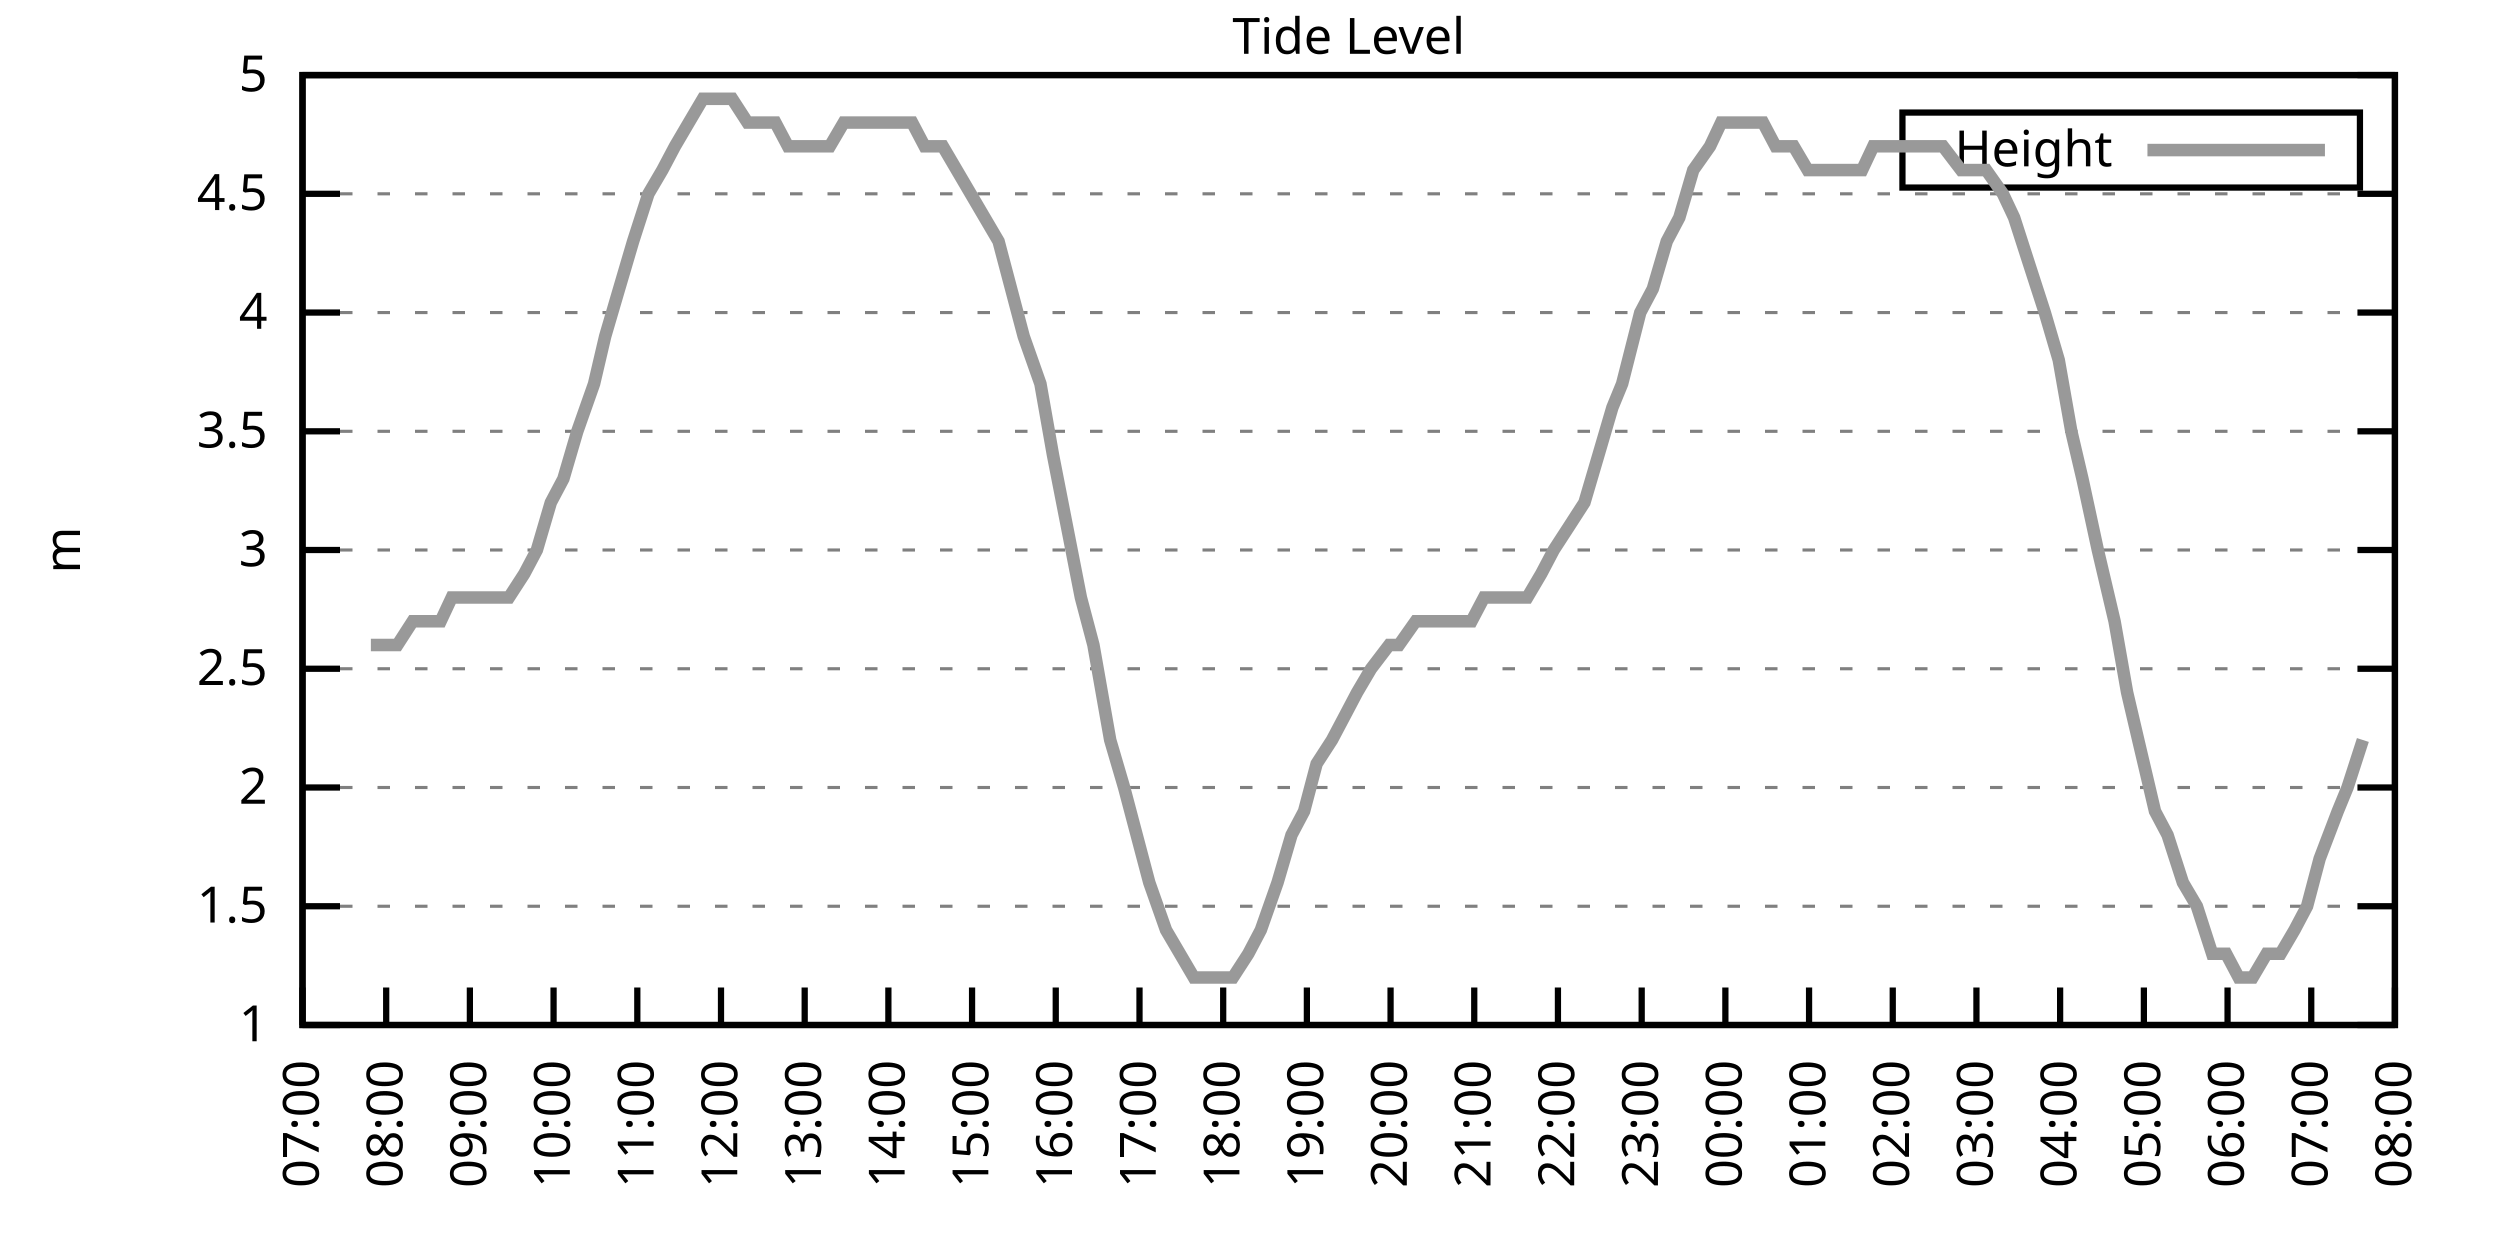
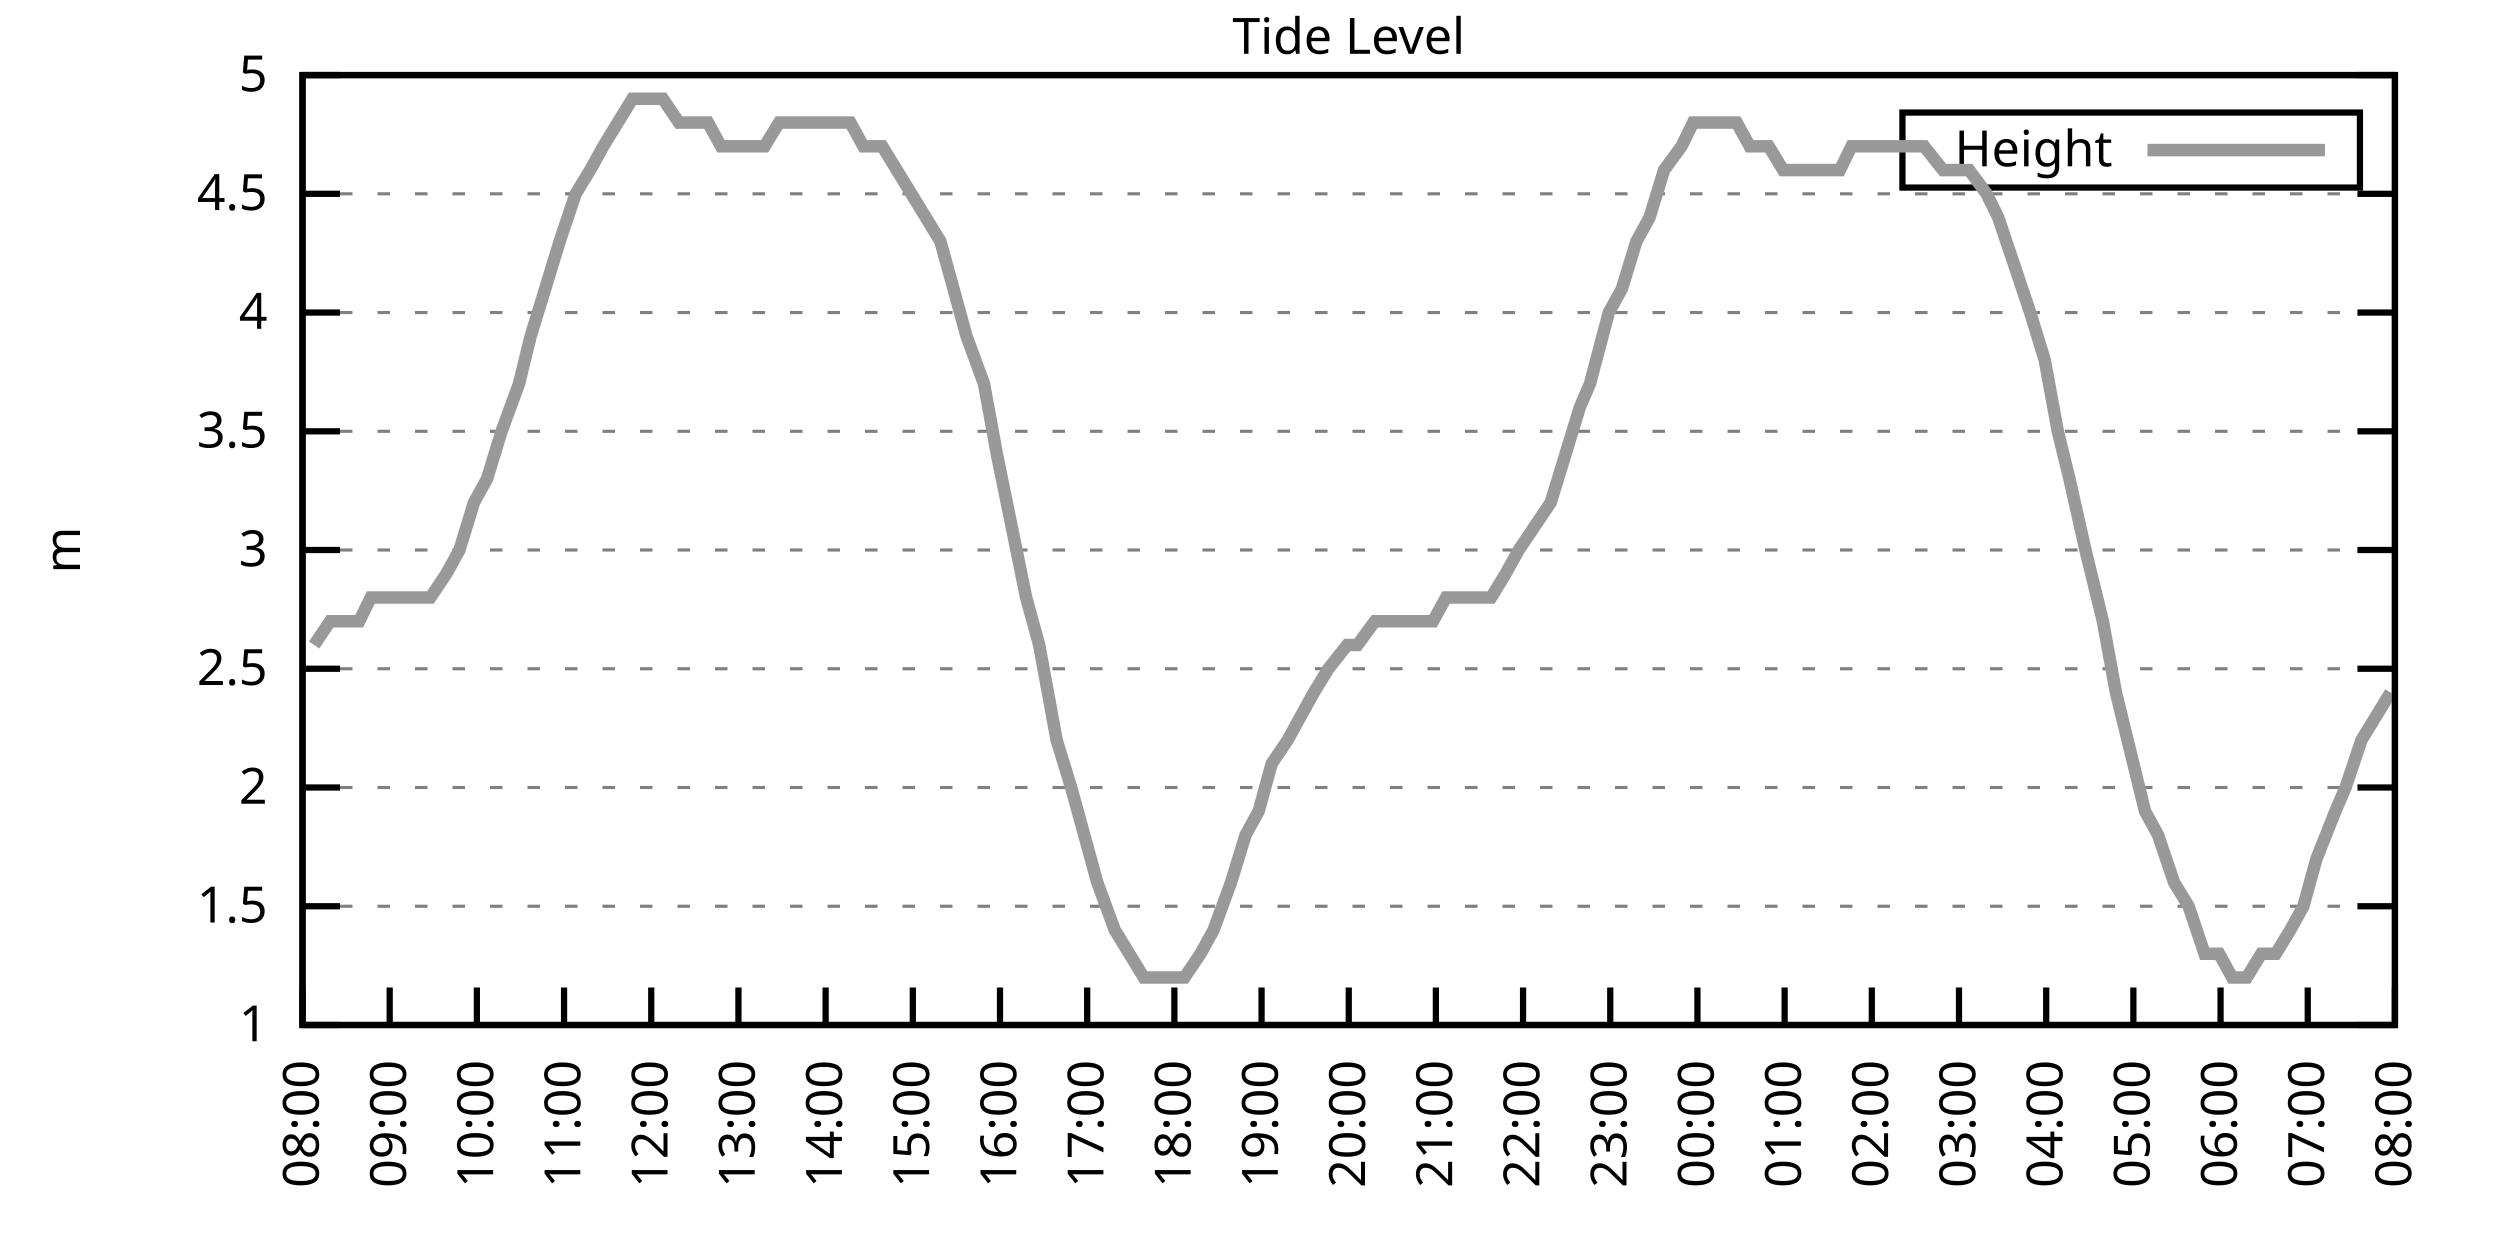
<svg xmlns="http://www.w3.org/2000/svg" xmlns:xlink="http://www.w3.org/1999/xlink" width="400" height="200" viewBox="0 0 400 200">
  <g id="gnuplot_canvas">
    <rect x="0" y="0" width="400" height="200" fill="none" />
    <defs>
      <circle id="gpDot" r="0.5" stroke-width="0.5" stroke="currentColor" />
      <path id="gpPt0" stroke-width="0.333" stroke="currentColor" d="M-1,0 h2 M0,-1 v2" />
      <path id="gpPt1" stroke-width="0.333" stroke="currentColor" d="M-1,-1 L1,1 M1,-1 L-1,1" />
      <path id="gpPt2" stroke-width="0.333" stroke="currentColor" d="M-1,0 L1,0 M0,-1 L0,1 M-1,-1 L1,1 M-1,1 L1,-1" />
      <rect id="gpPt3" stroke-width="0.333" stroke="currentColor" x="-1" y="-1" width="2" height="2" />
      <rect id="gpPt4" stroke-width="0.333" stroke="currentColor" fill="currentColor" x="-1" y="-1" width="2" height="2" />
      <circle id="gpPt5" stroke-width="0.333" stroke="currentColor" cx="0" cy="0" r="1" />
      <use xlink:href="#gpPt5" id="gpPt6" fill="currentColor" stroke="none" />
      <path id="gpPt7" stroke-width="0.333" stroke="currentColor" d="M0,-1.33 L-1.33,0.67 L1.33,0.67 z" />
      <use xlink:href="#gpPt7" id="gpPt8" fill="currentColor" stroke="none" />
      <use xlink:href="#gpPt7" id="gpPt9" stroke="currentColor" transform="rotate(180)" />
      <use xlink:href="#gpPt9" id="gpPt10" fill="currentColor" stroke="none" />
      <use xlink:href="#gpPt3" id="gpPt11" stroke="currentColor" transform="rotate(45)" />
      <use xlink:href="#gpPt11" id="gpPt12" fill="currentColor" stroke="none" />
      <path id="gpPt13" stroke-width="0.333" stroke="currentColor" d="M0,1.330 L1.265,0.411 L0.782,-1.067 L-0.782,-1.076 L-1.265,0.411 z" />
      <use xlink:href="#gpPt13" id="gpPt14" fill="currentColor" stroke="none" />
      <filter id="textbox" filterUnits="objectBoundingBox" x="0" y="0" height="1" width="1">
        <feFlood flood-color="white" flood-opacity="1" result="bgnd" />
        <feComposite in="SourceGraphic" in2="bgnd" operator="atop" />
      </filter>
      <filter id="greybox" filterUnits="objectBoundingBox" x="0" y="0" height="1" width="1">
        <feFlood flood-color="lightgrey" flood-opacity="1" result="grey" />
        <feComposite in="SourceGraphic" in2="grey" operator="atop" />
      </filter>
    </defs>
    <g fill="none" color="white" stroke="currentColor" stroke-width="1.00" stroke-linecap="butt" stroke-linejoin="miter">
</g>
    <g fill="none" color="black" stroke="currentColor" stroke-width="1.00" stroke-linecap="butt" stroke-linejoin="miter">
      <g stroke="none" shape-rendering="crispEdges">
        <polygon fill="rgb(255, 255, 255)" points="48.40,164.00 383.18,164.00 383.18,12.02 48.40,12.02 " />
      </g>
    </g>
    <g fill="none" color="black" stroke="currentColor" stroke-width="1.00" stroke-linecap="butt" stroke-linejoin="miter">
</g>
    <g fill="none" color="black" stroke="black" stroke-width="0.50" stroke-linecap="butt" stroke-linejoin="miter">
</g>
    <g fill="none" color="gray" stroke="currentColor" stroke-width="0.50" stroke-linecap="butt" stroke-linejoin="miter">
      <path stroke="gray" stroke-dasharray="2,4" class="gridline" d="M48.40,164.00 L383.19,164.00  " />
    </g>
    <g fill="none" color="gray" stroke="gray" stroke-width="1.00" stroke-linecap="butt" stroke-linejoin="miter">
</g>
    <g fill="none" color="black" stroke="currentColor" stroke-width="1.00" stroke-linecap="butt" stroke-linejoin="miter">
      <path stroke="black" d="M48.40,164.00 L54.40,164.00 M383.19,164.00 L377.19,164.00  " />
      <g transform="translate(42.80,166.60)" stroke="none" fill="black" font-family="Sans" font-size="8.00" text-anchor="end">
        <text>
          <tspan font-family="Sans"> 1</tspan>
        </text>
      </g>
    </g>
    <g fill="none" color="black" stroke="currentColor" stroke-width="1.00" stroke-linecap="butt" stroke-linejoin="miter">
</g>
    <g fill="none" color="black" stroke="black" stroke-width="0.50" stroke-linecap="butt" stroke-linejoin="miter">
</g>
    <g fill="none" color="gray" stroke="currentColor" stroke-width="0.50" stroke-linecap="butt" stroke-linejoin="miter">
      <path stroke="gray" stroke-dasharray="2,4" class="gridline" d="M48.40,145.00 L383.19,145.00  " />
    </g>
    <g fill="none" color="gray" stroke="gray" stroke-width="1.00" stroke-linecap="butt" stroke-linejoin="miter">
</g>
    <g fill="none" color="black" stroke="currentColor" stroke-width="1.00" stroke-linecap="butt" stroke-linejoin="miter">
      <path stroke="black" d="M48.40,145.00 L54.40,145.00 M383.19,145.00 L377.19,145.00  " />
      <g transform="translate(42.80,147.60)" stroke="none" fill="black" font-family="Sans" font-size="8.00" text-anchor="end">
        <text>
          <tspan font-family="Sans"> 1.5</tspan>
        </text>
      </g>
    </g>
    <g fill="none" color="black" stroke="currentColor" stroke-width="1.00" stroke-linecap="butt" stroke-linejoin="miter">
</g>
    <g fill="none" color="black" stroke="black" stroke-width="0.50" stroke-linecap="butt" stroke-linejoin="miter">
</g>
    <g fill="none" color="gray" stroke="currentColor" stroke-width="0.50" stroke-linecap="butt" stroke-linejoin="miter">
      <path stroke="gray" stroke-dasharray="2,4" class="gridline" d="M48.40,126.00 L383.19,126.00  " />
    </g>
    <g fill="none" color="gray" stroke="gray" stroke-width="1.00" stroke-linecap="butt" stroke-linejoin="miter">
</g>
    <g fill="none" color="black" stroke="currentColor" stroke-width="1.00" stroke-linecap="butt" stroke-linejoin="miter">
      <path stroke="black" d="M48.40,126.00 L54.40,126.00 M383.19,126.00 L377.19,126.00  " />
      <g transform="translate(42.80,128.60)" stroke="none" fill="black" font-family="Sans" font-size="8.00" text-anchor="end">
        <text>
          <tspan font-family="Sans"> 2</tspan>
        </text>
      </g>
    </g>
    <g fill="none" color="black" stroke="currentColor" stroke-width="1.00" stroke-linecap="butt" stroke-linejoin="miter">
</g>
    <g fill="none" color="black" stroke="black" stroke-width="0.50" stroke-linecap="butt" stroke-linejoin="miter">
</g>
    <g fill="none" color="gray" stroke="currentColor" stroke-width="0.50" stroke-linecap="butt" stroke-linejoin="miter">
      <path stroke="gray" stroke-dasharray="2,4" class="gridline" d="M48.40,107.00 L383.19,107.00  " />
    </g>
    <g fill="none" color="gray" stroke="gray" stroke-width="1.00" stroke-linecap="butt" stroke-linejoin="miter">
</g>
    <g fill="none" color="black" stroke="currentColor" stroke-width="1.00" stroke-linecap="butt" stroke-linejoin="miter">
      <path stroke="black" d="M48.40,107.00 L54.40,107.00 M383.19,107.00 L377.19,107.00  " />
      <g transform="translate(42.80,109.60)" stroke="none" fill="black" font-family="Sans" font-size="8.00" text-anchor="end">
        <text>
          <tspan font-family="Sans"> 2.5</tspan>
        </text>
      </g>
    </g>
    <g fill="none" color="black" stroke="currentColor" stroke-width="1.00" stroke-linecap="butt" stroke-linejoin="miter">
</g>
    <g fill="none" color="black" stroke="black" stroke-width="0.50" stroke-linecap="butt" stroke-linejoin="miter">
</g>
    <g fill="none" color="gray" stroke="currentColor" stroke-width="0.50" stroke-linecap="butt" stroke-linejoin="miter">
      <path stroke="gray" stroke-dasharray="2,4" class="gridline" d="M48.40,88.00 L383.19,88.00  " />
    </g>
    <g fill="none" color="gray" stroke="gray" stroke-width="1.00" stroke-linecap="butt" stroke-linejoin="miter">
</g>
    <g fill="none" color="black" stroke="currentColor" stroke-width="1.00" stroke-linecap="butt" stroke-linejoin="miter">
      <path stroke="black" d="M48.40,88.00 L54.40,88.00 M383.19,88.00 L377.19,88.00  " />
      <g transform="translate(42.80,90.60)" stroke="none" fill="black" font-family="Sans" font-size="8.00" text-anchor="end">
        <text>
          <tspan font-family="Sans"> 3</tspan>
        </text>
      </g>
    </g>
    <g fill="none" color="black" stroke="currentColor" stroke-width="1.00" stroke-linecap="butt" stroke-linejoin="miter">
</g>
    <g fill="none" color="black" stroke="black" stroke-width="0.50" stroke-linecap="butt" stroke-linejoin="miter">
</g>
    <g fill="none" color="gray" stroke="currentColor" stroke-width="0.50" stroke-linecap="butt" stroke-linejoin="miter">
      <path stroke="gray" stroke-dasharray="2,4" class="gridline" d="M48.40,69.01 L383.19,69.01  " />
    </g>
    <g fill="none" color="gray" stroke="gray" stroke-width="1.00" stroke-linecap="butt" stroke-linejoin="miter">
</g>
    <g fill="none" color="black" stroke="currentColor" stroke-width="1.00" stroke-linecap="butt" stroke-linejoin="miter">
      <path stroke="black" d="M48.40,69.01 L54.40,69.01 M383.19,69.01 L377.19,69.01  " />
      <g transform="translate(42.80,71.61)" stroke="none" fill="black" font-family="Sans" font-size="8.00" text-anchor="end">
        <text>
          <tspan font-family="Sans"> 3.5</tspan>
        </text>
      </g>
    </g>
    <g fill="none" color="black" stroke="currentColor" stroke-width="1.00" stroke-linecap="butt" stroke-linejoin="miter">
</g>
    <g fill="none" color="black" stroke="black" stroke-width="0.50" stroke-linecap="butt" stroke-linejoin="miter">
</g>
    <g fill="none" color="gray" stroke="currentColor" stroke-width="0.50" stroke-linecap="butt" stroke-linejoin="miter">
      <path stroke="gray" stroke-dasharray="2,4" class="gridline" d="M48.40,50.01 L383.19,50.01  " />
    </g>
    <g fill="none" color="gray" stroke="gray" stroke-width="1.00" stroke-linecap="butt" stroke-linejoin="miter">
</g>
    <g fill="none" color="black" stroke="currentColor" stroke-width="1.00" stroke-linecap="butt" stroke-linejoin="miter">
      <path stroke="black" d="M48.40,50.01 L54.40,50.01 M383.19,50.01 L377.19,50.01  " />
      <g transform="translate(42.80,52.61)" stroke="none" fill="black" font-family="Sans" font-size="8.00" text-anchor="end">
        <text>
          <tspan font-family="Sans"> 4</tspan>
        </text>
      </g>
    </g>
    <g fill="none" color="black" stroke="currentColor" stroke-width="1.00" stroke-linecap="butt" stroke-linejoin="miter">
</g>
    <g fill="none" color="black" stroke="black" stroke-width="0.50" stroke-linecap="butt" stroke-linejoin="miter">
</g>
    <g fill="none" color="gray" stroke="currentColor" stroke-width="0.50" stroke-linecap="butt" stroke-linejoin="miter">
      <path stroke="gray" stroke-dasharray="2,4" class="gridline" d="M48.40,31.01 L383.19,31.01  " />
    </g>
    <g fill="none" color="gray" stroke="gray" stroke-width="1.00" stroke-linecap="butt" stroke-linejoin="miter">
</g>
    <g fill="none" color="black" stroke="currentColor" stroke-width="1.00" stroke-linecap="butt" stroke-linejoin="miter">
      <path stroke="black" d="M48.40,31.01 L54.40,31.01 M383.19,31.01 L377.19,31.01  " />
      <g transform="translate(42.80,33.61)" stroke="none" fill="black" font-family="Sans" font-size="8.00" text-anchor="end">
        <text>
          <tspan font-family="Sans"> 4.5</tspan>
        </text>
      </g>
    </g>
    <g fill="none" color="black" stroke="currentColor" stroke-width="1.00" stroke-linecap="butt" stroke-linejoin="miter">
</g>
    <g fill="none" color="black" stroke="black" stroke-width="0.50" stroke-linecap="butt" stroke-linejoin="miter">
</g>
    <g fill="none" color="gray" stroke="currentColor" stroke-width="0.50" stroke-linecap="butt" stroke-linejoin="miter">
      <path stroke="gray" stroke-dasharray="2,4" class="gridline" d="M48.40,12.01 L383.19,12.01  " />
    </g>
    <g fill="none" color="gray" stroke="gray" stroke-width="1.00" stroke-linecap="butt" stroke-linejoin="miter">
</g>
    <g fill="none" color="black" stroke="currentColor" stroke-width="1.00" stroke-linecap="butt" stroke-linejoin="miter">
      <path stroke="black" d="M48.40,12.01 L54.40,12.01 M383.19,12.01 L377.19,12.01  " />
      <g transform="translate(42.80,14.61)" stroke="none" fill="black" font-family="Sans" font-size="8.00" text-anchor="end">
        <text>
          <tspan font-family="Sans"> 5</tspan>
        </text>
      </g>
    </g>
    <g fill="none" color="black" stroke="currentColor" stroke-width="1.00" stroke-linecap="butt" stroke-linejoin="miter">
      <path stroke="black" d="M48.40,164.00 L48.40,158.00  " />
      <g transform="translate(51.00,169.60) rotate(270.00)" stroke="none" fill="black" font-family="Sans" font-size="8.00" text-anchor="end">
        <text>
-           <tspan font-family="Sans">07:00</tspan>
-         </text>
-       </g>
-     </g>
-     <g fill="none" color="black" stroke="currentColor" stroke-width="1.00" stroke-linecap="butt" stroke-linejoin="miter">
-       <path stroke="black" d="M61.79,164.00 L61.79,158.00  " />
-       <g transform="translate(64.39,169.60) rotate(270.00)" stroke="none" fill="black" font-family="Sans" font-size="8.00" text-anchor="end">
-         <text>
          <tspan font-family="Sans">08:00</tspan>
        </text>
      </g>
    </g>
    <g fill="none" color="black" stroke="currentColor" stroke-width="1.00" stroke-linecap="butt" stroke-linejoin="miter">
-       <path stroke="black" d="M75.18,164.00 L75.18,158.00  " />
-       <g transform="translate(77.78,169.60) rotate(270.00)" stroke="none" fill="black" font-family="Sans" font-size="8.00" text-anchor="end">
+       <path stroke="black" d="M62.35,164.00 L62.35,158.00  " />
+       <g transform="translate(64.95,169.60) rotate(270.00)" stroke="none" fill="black" font-family="Sans" font-size="8.00" text-anchor="end">
        <text>
          <tspan font-family="Sans">09:00</tspan>
        </text>
      </g>
    </g>
    <g fill="none" color="black" stroke="currentColor" stroke-width="1.00" stroke-linecap="butt" stroke-linejoin="miter">
-       <path stroke="black" d="M88.57,164.00 L88.57,158.00  " />
-       <g transform="translate(91.17,169.60) rotate(270.00)" stroke="none" fill="black" font-family="Sans" font-size="8.00" text-anchor="end">
+       <path stroke="black" d="M76.30,164.00 L76.30,158.00  " />
+       <g transform="translate(78.90,169.60) rotate(270.00)" stroke="none" fill="black" font-family="Sans" font-size="8.00" text-anchor="end">
        <text>
          <tspan font-family="Sans">10:00</tspan>
        </text>
      </g>
    </g>
    <g fill="none" color="black" stroke="currentColor" stroke-width="1.00" stroke-linecap="butt" stroke-linejoin="miter">
-       <path stroke="black" d="M101.97,164.00 L101.97,158.00  " />
-       <g transform="translate(104.57,169.60) rotate(270.00)" stroke="none" fill="black" font-family="Sans" font-size="8.00" text-anchor="end">
+       <path stroke="black" d="M90.25,164.00 L90.25,158.00  " />
+       <g transform="translate(92.85,169.60) rotate(270.00)" stroke="none" fill="black" font-family="Sans" font-size="8.00" text-anchor="end">
        <text>
          <tspan font-family="Sans">11:00</tspan>
        </text>
      </g>
    </g>
    <g fill="none" color="black" stroke="currentColor" stroke-width="1.00" stroke-linecap="butt" stroke-linejoin="miter">
-       <path stroke="black" d="M115.36,164.00 L115.36,158.00  " />
-       <g transform="translate(117.96,169.60) rotate(270.00)" stroke="none" fill="black" font-family="Sans" font-size="8.00" text-anchor="end">
+       <path stroke="black" d="M104.20,164.00 L104.20,158.00  " />
+       <g transform="translate(106.80,169.60) rotate(270.00)" stroke="none" fill="black" font-family="Sans" font-size="8.00" text-anchor="end">
        <text>
          <tspan font-family="Sans">12:00</tspan>
        </text>
      </g>
    </g>
    <g fill="none" color="black" stroke="currentColor" stroke-width="1.00" stroke-linecap="butt" stroke-linejoin="miter">
-       <path stroke="black" d="M128.75,164.00 L128.75,158.00  " />
-       <g transform="translate(131.35,169.60) rotate(270.00)" stroke="none" fill="black" font-family="Sans" font-size="8.00" text-anchor="end">
+       <path stroke="black" d="M118.15,164.00 L118.15,158.00  " />
+       <g transform="translate(120.75,169.60) rotate(270.00)" stroke="none" fill="black" font-family="Sans" font-size="8.00" text-anchor="end">
        <text>
          <tspan font-family="Sans">13:00</tspan>
        </text>
      </g>
    </g>
    <g fill="none" color="black" stroke="currentColor" stroke-width="1.00" stroke-linecap="butt" stroke-linejoin="miter">
-       <path stroke="black" d="M142.14,164.00 L142.14,158.00  " />
-       <g transform="translate(144.74,169.60) rotate(270.00)" stroke="none" fill="black" font-family="Sans" font-size="8.00" text-anchor="end">
+       <path stroke="black" d="M132.10,164.00 L132.10,158.00  " />
+       <g transform="translate(134.70,169.60) rotate(270.00)" stroke="none" fill="black" font-family="Sans" font-size="8.00" text-anchor="end">
        <text>
          <tspan font-family="Sans">14:00</tspan>
        </text>
      </g>
    </g>
    <g fill="none" color="black" stroke="currentColor" stroke-width="1.00" stroke-linecap="butt" stroke-linejoin="miter">
-       <path stroke="black" d="M155.53,164.00 L155.53,158.00  " />
-       <g transform="translate(158.13,169.60) rotate(270.00)" stroke="none" fill="black" font-family="Sans" font-size="8.00" text-anchor="end">
+       <path stroke="black" d="M146.05,164.00 L146.05,158.00  " />
+       <g transform="translate(148.65,169.60) rotate(270.00)" stroke="none" fill="black" font-family="Sans" font-size="8.00" text-anchor="end">
        <text>
          <tspan font-family="Sans">15:00</tspan>
        </text>
      </g>
    </g>
    <g fill="none" color="black" stroke="currentColor" stroke-width="1.00" stroke-linecap="butt" stroke-linejoin="miter">
-       <path stroke="black" d="M168.92,164.00 L168.92,158.00  " />
-       <g transform="translate(171.52,169.60) rotate(270.00)" stroke="none" fill="black" font-family="Sans" font-size="8.00" text-anchor="end">
+       <path stroke="black" d="M160.00,164.00 L160.00,158.00  " />
+       <g transform="translate(162.60,169.60) rotate(270.00)" stroke="none" fill="black" font-family="Sans" font-size="8.00" text-anchor="end">
        <text>
          <tspan font-family="Sans">16:00</tspan>
        </text>
      </g>
    </g>
    <g fill="none" color="black" stroke="currentColor" stroke-width="1.00" stroke-linecap="butt" stroke-linejoin="miter">
-       <path stroke="black" d="M182.32,164.00 L182.32,158.00  " />
-       <g transform="translate(184.92,169.60) rotate(270.00)" stroke="none" fill="black" font-family="Sans" font-size="8.00" text-anchor="end">
+       <path stroke="black" d="M173.95,164.00 L173.95,158.00  " />
+       <g transform="translate(176.55,169.60) rotate(270.00)" stroke="none" fill="black" font-family="Sans" font-size="8.00" text-anchor="end">
        <text>
          <tspan font-family="Sans">17:00</tspan>
        </text>
      </g>
    </g>
    <g fill="none" color="black" stroke="currentColor" stroke-width="1.00" stroke-linecap="butt" stroke-linejoin="miter">
-       <path stroke="black" d="M195.71,164.00 L195.71,158.00  " />
-       <g transform="translate(198.31,169.60) rotate(270.00)" stroke="none" fill="black" font-family="Sans" font-size="8.00" text-anchor="end">
+       <path stroke="black" d="M187.90,164.00 L187.90,158.00  " />
+       <g transform="translate(190.50,169.60) rotate(270.00)" stroke="none" fill="black" font-family="Sans" font-size="8.00" text-anchor="end">
        <text>
          <tspan font-family="Sans">18:00</tspan>
        </text>
      </g>
    </g>
    <g fill="none" color="black" stroke="currentColor" stroke-width="1.00" stroke-linecap="butt" stroke-linejoin="miter">
-       <path stroke="black" d="M209.10,164.00 L209.10,158.00  " />
-       <g transform="translate(211.70,169.60) rotate(270.00)" stroke="none" fill="black" font-family="Sans" font-size="8.00" text-anchor="end">
+       <path stroke="black" d="M201.85,164.00 L201.85,158.00  " />
+       <g transform="translate(204.45,169.60) rotate(270.00)" stroke="none" fill="black" font-family="Sans" font-size="8.00" text-anchor="end">
        <text>
          <tspan font-family="Sans">19:00</tspan>
        </text>
      </g>
    </g>
    <g fill="none" color="black" stroke="currentColor" stroke-width="1.00" stroke-linecap="butt" stroke-linejoin="miter">
-       <path stroke="black" d="M222.49,164.00 L222.49,158.00  " />
-       <g transform="translate(225.09,169.60) rotate(270.00)" stroke="none" fill="black" font-family="Sans" font-size="8.00" text-anchor="end">
+       <path stroke="black" d="M215.80,164.00 L215.80,158.00  " />
+       <g transform="translate(218.40,169.60) rotate(270.00)" stroke="none" fill="black" font-family="Sans" font-size="8.00" text-anchor="end">
        <text>
          <tspan font-family="Sans">20:00</tspan>
        </text>
      </g>
    </g>
    <g fill="none" color="black" stroke="currentColor" stroke-width="1.00" stroke-linecap="butt" stroke-linejoin="miter">
-       <path stroke="black" d="M235.88,164.00 L235.88,158.00  " />
-       <g transform="translate(238.48,169.60) rotate(270.00)" stroke="none" fill="black" font-family="Sans" font-size="8.00" text-anchor="end">
+       <path stroke="black" d="M229.74,164.00 L229.74,158.00  " />
+       <g transform="translate(232.34,169.60) rotate(270.00)" stroke="none" fill="black" font-family="Sans" font-size="8.00" text-anchor="end">
        <text>
          <tspan font-family="Sans">21:00</tspan>
        </text>
      </g>
    </g>
    <g fill="none" color="black" stroke="currentColor" stroke-width="1.00" stroke-linecap="butt" stroke-linejoin="miter">
-       <path stroke="black" d="M249.27,164.00 L249.27,158.00  " />
-       <g transform="translate(251.87,169.60) rotate(270.00)" stroke="none" fill="black" font-family="Sans" font-size="8.00" text-anchor="end">
+       <path stroke="black" d="M243.69,164.00 L243.69,158.00  " />
+       <g transform="translate(246.29,169.60) rotate(270.00)" stroke="none" fill="black" font-family="Sans" font-size="8.00" text-anchor="end">
        <text>
          <tspan font-family="Sans">22:00</tspan>
        </text>
      </g>
    </g>
    <g fill="none" color="black" stroke="currentColor" stroke-width="1.00" stroke-linecap="butt" stroke-linejoin="miter">
-       <path stroke="black" d="M262.67,164.00 L262.67,158.00  " />
-       <g transform="translate(265.27,169.60) rotate(270.00)" stroke="none" fill="black" font-family="Sans" font-size="8.00" text-anchor="end">
+       <path stroke="black" d="M257.64,164.00 L257.64,158.00  " />
+       <g transform="translate(260.24,169.60) rotate(270.00)" stroke="none" fill="black" font-family="Sans" font-size="8.00" text-anchor="end">
        <text>
          <tspan font-family="Sans">23:00</tspan>
        </text>
      </g>
    </g>
    <g fill="none" color="black" stroke="currentColor" stroke-width="1.00" stroke-linecap="butt" stroke-linejoin="miter">
-       <path stroke="black" d="M276.06,164.00 L276.06,158.00  " />
-       <g transform="translate(278.66,169.60) rotate(270.00)" stroke="none" fill="black" font-family="Sans" font-size="8.00" text-anchor="end">
+       <path stroke="black" d="M271.59,164.00 L271.59,158.00  " />
+       <g transform="translate(274.19,169.60) rotate(270.00)" stroke="none" fill="black" font-family="Sans" font-size="8.00" text-anchor="end">
        <text>
          <tspan font-family="Sans">00:00</tspan>
        </text>
      </g>
    </g>
    <g fill="none" color="black" stroke="currentColor" stroke-width="1.00" stroke-linecap="butt" stroke-linejoin="miter">
-       <path stroke="black" d="M289.45,164.00 L289.45,158.00  " />
-       <g transform="translate(292.05,169.60) rotate(270.00)" stroke="none" fill="black" font-family="Sans" font-size="8.00" text-anchor="end">
+       <path stroke="black" d="M285.54,164.00 L285.54,158.00  " />
+       <g transform="translate(288.14,169.60) rotate(270.00)" stroke="none" fill="black" font-family="Sans" font-size="8.00" text-anchor="end">
        <text>
          <tspan font-family="Sans">01:00</tspan>
        </text>
      </g>
    </g>
    <g fill="none" color="black" stroke="currentColor" stroke-width="1.00" stroke-linecap="butt" stroke-linejoin="miter">
-       <path stroke="black" d="M302.84,164.00 L302.84,158.00  " />
-       <g transform="translate(305.44,169.60) rotate(270.00)" stroke="none" fill="black" font-family="Sans" font-size="8.00" text-anchor="end">
+       <path stroke="black" d="M299.49,164.00 L299.49,158.00  " />
+       <g transform="translate(302.09,169.60) rotate(270.00)" stroke="none" fill="black" font-family="Sans" font-size="8.00" text-anchor="end">
        <text>
          <tspan font-family="Sans">02:00</tspan>
        </text>
      </g>
    </g>
    <g fill="none" color="black" stroke="currentColor" stroke-width="1.00" stroke-linecap="butt" stroke-linejoin="miter">
-       <path stroke="black" d="M316.23,164.00 L316.23,158.00  " />
-       <g transform="translate(318.83,169.60) rotate(270.00)" stroke="none" fill="black" font-family="Sans" font-size="8.00" text-anchor="end">
+       <path stroke="black" d="M313.44,164.00 L313.44,158.00  " />
+       <g transform="translate(316.04,169.60) rotate(270.00)" stroke="none" fill="black" font-family="Sans" font-size="8.00" text-anchor="end">
        <text>
          <tspan font-family="Sans">03:00</tspan>
        </text>
      </g>
    </g>
    <g fill="none" color="black" stroke="currentColor" stroke-width="1.00" stroke-linecap="butt" stroke-linejoin="miter">
-       <path stroke="black" d="M329.62,164.00 L329.62,158.00  " />
-       <g transform="translate(332.22,169.60) rotate(270.00)" stroke="none" fill="black" font-family="Sans" font-size="8.00" text-anchor="end">
+       <path stroke="black" d="M327.39,164.00 L327.39,158.00  " />
+       <g transform="translate(329.99,169.60) rotate(270.00)" stroke="none" fill="black" font-family="Sans" font-size="8.00" text-anchor="end">
        <text>
          <tspan font-family="Sans">04:00</tspan>
        </text>
      </g>
    </g>
    <g fill="none" color="black" stroke="currentColor" stroke-width="1.00" stroke-linecap="butt" stroke-linejoin="miter">
-       <path stroke="black" d="M343.02,164.00 L343.02,158.00  " />
-       <g transform="translate(345.62,169.60) rotate(270.00)" stroke="none" fill="black" font-family="Sans" font-size="8.00" text-anchor="end">
+       <path stroke="black" d="M341.34,164.00 L341.34,158.00  " />
+       <g transform="translate(343.94,169.60) rotate(270.00)" stroke="none" fill="black" font-family="Sans" font-size="8.00" text-anchor="end">
        <text>
          <tspan font-family="Sans">05:00</tspan>
        </text>
      </g>
    </g>
    <g fill="none" color="black" stroke="currentColor" stroke-width="1.00" stroke-linecap="butt" stroke-linejoin="miter">
-       <path stroke="black" d="M356.41,164.00 L356.41,158.00  " />
-       <g transform="translate(359.01,169.60) rotate(270.00)" stroke="none" fill="black" font-family="Sans" font-size="8.00" text-anchor="end">
+       <path stroke="black" d="M355.29,164.00 L355.29,158.00  " />
+       <g transform="translate(357.89,169.60) rotate(270.00)" stroke="none" fill="black" font-family="Sans" font-size="8.00" text-anchor="end">
        <text>
          <tspan font-family="Sans">06:00</tspan>
        </text>
      </g>
    </g>
    <g fill="none" color="black" stroke="currentColor" stroke-width="1.00" stroke-linecap="butt" stroke-linejoin="miter">
-       <path stroke="black" d="M369.80,164.00 L369.80,158.00  " />
-       <g transform="translate(372.40,169.60) rotate(270.00)" stroke="none" fill="black" font-family="Sans" font-size="8.00" text-anchor="end">
+       <path stroke="black" d="M369.24,164.00 L369.24,158.00  " />
+       <g transform="translate(371.84,169.60) rotate(270.00)" stroke="none" fill="black" font-family="Sans" font-size="8.00" text-anchor="end">
        <text>
          <tspan font-family="Sans">07:00</tspan>
        </text>
      </g>
    </g>
    <g fill="none" color="black" stroke="currentColor" stroke-width="1.00" stroke-linecap="butt" stroke-linejoin="miter">
      <path stroke="black" d="M383.19,164.00 L383.19,158.00  " />
      <g transform="translate(385.79,169.60) rotate(270.00)" stroke="none" fill="black" font-family="Sans" font-size="8.00" text-anchor="end">
        <text>
          <tspan font-family="Sans">08:00</tspan>
        </text>
      </g>
    </g>
    <g fill="none" color="black" stroke="currentColor" stroke-width="1.00" stroke-linecap="butt" stroke-linejoin="miter">
</g>
    <g fill="none" color="black" stroke="currentColor" stroke-width="1.00" stroke-linecap="butt" stroke-linejoin="miter">
      <path stroke="black" d="M48.40,12.01 L48.40,164.00 L383.19,164.00 L383.19,12.01 L48.40,12.01 Z  " />
    </g>
    <g fill="none" color="black" stroke="currentColor" stroke-width="1.00" stroke-linecap="butt" stroke-linejoin="miter">
</g>
    <g fill="none" color="black" stroke="currentColor" stroke-width="1.00" stroke-linecap="butt" stroke-linejoin="miter">
      <path stroke="black" d="M304.39,30.01 L304.39,18.01 L377.59,18.01 L377.59,30.01 L304.39,30.01 Z  " />
    </g>
    <g id="Tide_level_plot_1">
      <g fill="none" color="white" stroke="black" stroke-width="2.00" stroke-linecap="butt" stroke-linejoin="miter">
</g>
      <g fill="none" color="black" stroke="currentColor" stroke-width="2.00" stroke-linecap="butt" stroke-linejoin="miter">
        <g transform="translate(337.99,26.61)" stroke="none" fill="black" font-family="Sans" font-size="8.00" text-anchor="end">
          <text>
            <tspan font-family="Sans">Height</tspan>
          </text>
        </g>
      </g>
      <g fill="none" color="black" stroke="currentColor" stroke-width="2.00" stroke-linecap="butt" stroke-linejoin="miter">
-         <path stroke="rgb(153, 153, 153)" d="M343.59,24.01 L371.99,24.01 M59.34,103.20 L61.35,103.20 L63.58,103.20 L66.03,99.40 L68.04,99.40 L70.50,99.40   L72.28,95.60 L74.51,95.60 L76.97,95.60 L79.20,95.60 L81.43,95.60 L83.89,91.80 L85.90,88.00 L88.13,80.41   L90.14,76.61 L92.37,69.01 L95.05,61.41 L96.83,53.81 L99.06,46.21 L101.30,38.61 L103.75,31.01 L105.98,27.21   L107.99,23.41 L110.22,19.61 L112.46,15.81 L115.13,15.81 L117.14,15.81 L119.60,19.61 L121.83,19.61 L124.06,19.61   L126.07,23.41 L128.08,23.41 L130.31,23.41 L132.77,23.41 L135.00,19.61 L137.45,19.61 L139.69,19.61 L141.92,19.61   L144.15,19.61 L145.94,19.61 L147.94,23.41 L150.85,23.41 L153.08,27.21 L155.31,31.01 L157.54,34.81 L159.77,38.61   L161.78,46.21 L163.79,53.81 L166.47,61.41 L168.48,72.81 L170.71,84.21 L172.94,95.60 L174.95,103.20 L177.63,118.40   L179.86,126.00 L181.87,133.60 L183.88,141.20 L186.56,148.80 L188.79,152.60 L191.02,156.40 L193.03,156.40 L195.48,156.40   L197.27,156.40 L199.73,152.60 L201.73,148.80 L204.41,141.20 L206.64,133.60 L208.65,129.80 L210.66,122.20 L213.12,118.40   L215.13,114.60 L217.13,110.80 L219.37,107.00 L222.27,103.20 L223.83,103.20 L226.51,99.40 L228.74,99.40 L231.20,99.40   L233.20,99.40 L235.44,99.40 L237.44,95.60 L240.12,95.60 L242.13,95.60 L244.36,95.60 L246.60,91.80 L248.60,88.00   L251.06,84.21 L253.51,80.41 L255.75,72.81 L257.98,65.21 L259.54,61.41 L262.44,50.01 L264.45,46.21 L266.68,38.61   L268.69,34.81 L270.92,27.21 L273.60,23.41 L275.39,19.61 L277.84,19.61 L279.85,19.61 L282.08,19.61 L284.09,23.41   L286.99,23.41 L289.23,27.21 L291.23,27.21 L293.02,27.21 L295.92,27.21 L297.93,27.21 L299.72,23.41 L302.39,23.41   L304.40,23.41 L306.86,23.41 L308.64,23.41 L310.88,23.41 L313.78,27.21 L315.79,27.21 L317.79,27.21 L320.47,31.01   L322.26,34.81 L324.71,42.41 L327.17,50.01 L329.40,57.61 L331.41,69.01 L333.19,76.61 L335.65,88.00 L338.33,99.40   L340.34,110.80 L342.12,118.40 L344.80,129.80 L346.81,133.60 L349.26,141.20 L351.50,145.00 L353.95,152.60 L356.18,152.60   L358.19,156.40 L360.42,156.40 L362.66,152.60 L364.89,152.60 L367.12,148.80 L369.13,145.00 L371.14,137.40 L374.04,129.80   L375.60,126.00 L378.06,118.40  " />
+         <path stroke="rgb(153, 153, 153)" d="M343.59,24.01 L371.99,24.01 M50.26,103.20 L52.82,99.40 L54.91,99.40 L57.47,99.40 L59.33,95.60 L61.65,95.60   L64.21,95.60 L66.53,95.60 L68.86,95.60 L71.42,91.80 L73.51,88.00 L75.83,80.41 L77.93,76.61 L80.25,69.01   L83.04,61.41 L84.90,53.81 L87.23,46.21 L89.55,38.61 L92.11,31.01 L94.43,27.21 L96.53,23.41 L98.85,19.61   L101.18,15.81 L103.97,15.81 L106.06,15.81 L108.62,19.61 L110.94,19.61 L113.27,19.61 L115.36,23.41 L117.45,23.41   L119.78,23.41 L122.33,23.41 L124.66,19.61 L127.22,19.61 L129.54,19.61 L131.87,19.61 L134.19,19.61 L136.05,19.61   L138.14,23.41 L141.16,23.41 L143.49,27.21 L145.81,31.01 L148.14,34.81 L150.46,38.61 L152.56,46.21 L154.65,53.81   L157.44,61.41 L159.53,72.81 L161.86,84.21 L164.18,95.60 L166.27,103.20 L169.06,118.40 L171.39,126.00 L173.48,133.60   L175.57,141.20 L178.36,148.80 L180.69,152.60 L183.01,156.40 L185.11,156.40 L187.66,156.40 L189.52,156.40 L192.08,152.60   L194.17,148.80 L196.96,141.20 L199.29,133.60 L201.38,129.80 L203.47,122.20 L206.03,118.40 L208.12,114.60 L210.22,110.80   L212.54,107.00 L215.56,103.20 L217.19,103.20 L219.98,99.40 L222.30,99.40 L224.86,99.40 L226.95,99.40 L229.28,99.40   L231.37,95.60 L234.16,95.60 L236.25,95.60 L238.58,95.60 L240.90,91.80 L243.00,88.00 L245.55,84.21 L248.11,80.41   L250.44,72.81 L252.76,65.21 L254.39,61.41 L257.41,50.01 L259.50,46.21 L261.83,38.61 L263.92,34.81 L266.25,27.21   L269.04,23.41 L270.90,19.61 L273.45,19.61 L275.55,19.61 L277.87,19.61 L279.96,23.41 L282.99,23.41 L285.31,27.21   L287.40,27.21 L289.26,27.21 L292.29,27.21 L294.38,27.21 L296.24,23.41 L299.03,23.41 L301.12,23.41 L303.68,23.41   L305.54,23.41 L307.86,23.41 L310.88,27.21 L312.98,27.21 L315.07,27.21 L317.86,31.01 L319.72,34.81 L322.28,42.41   L324.83,50.01 L327.16,57.61 L329.25,69.01 L331.11,76.61 L333.67,88.00 L336.46,99.40 L338.55,110.80 L340.41,118.40   L343.20,129.80 L345.29,133.60 L347.85,141.20 L350.18,145.00 L352.73,152.60 L355.06,152.60 L357.15,156.40 L359.48,156.40   L361.80,152.60 L364.13,152.60 L366.45,148.80 L368.54,145.00 L370.64,137.40 L373.66,129.80 L375.29,126.00 L377.84,118.40   L380.17,114.60 L382.49,110.80  " />
      </g>
    </g>
    <g fill="none" color="black" stroke="currentColor" stroke-width="2.00" stroke-linecap="butt" stroke-linejoin="miter">
</g>
    <g fill="none" color="black" stroke="black" stroke-width="1.00" stroke-linecap="butt" stroke-linejoin="miter">
</g>
    <g fill="none" color="black" stroke="currentColor" stroke-width="1.00" stroke-linecap="butt" stroke-linejoin="miter">
      <path stroke="black" d="M48.40,12.01 L48.40,164.00 L383.19,164.00 L383.19,12.01 L48.40,12.01 Z  " />
      <g transform="translate(12.80,88.01) rotate(270.00)" stroke="none" fill="black" font-family="Sans" font-size="8.00" text-anchor="middle">
        <text>
          <tspan font-family="Sans">m</tspan>
        </text>
      </g>
    </g>
    <g fill="none" color="black" stroke="currentColor" stroke-width="1.00" stroke-linecap="butt" stroke-linejoin="miter">
</g>
    <g fill="none" color="black" stroke="currentColor" stroke-width="1.00" stroke-linecap="butt" stroke-linejoin="miter">
      <g transform="translate(215.79,8.61)" stroke="none" fill="black" font-family="Sans" font-size="8.00" text-anchor="middle">
        <text>
          <tspan font-family="Sans">Tide Level</tspan>
        </text>
      </g>
    </g>
    <g fill="none" color="black" stroke="currentColor" stroke-width="1.00" stroke-linecap="butt" stroke-linejoin="miter">
</g>
  </g>
</svg>
